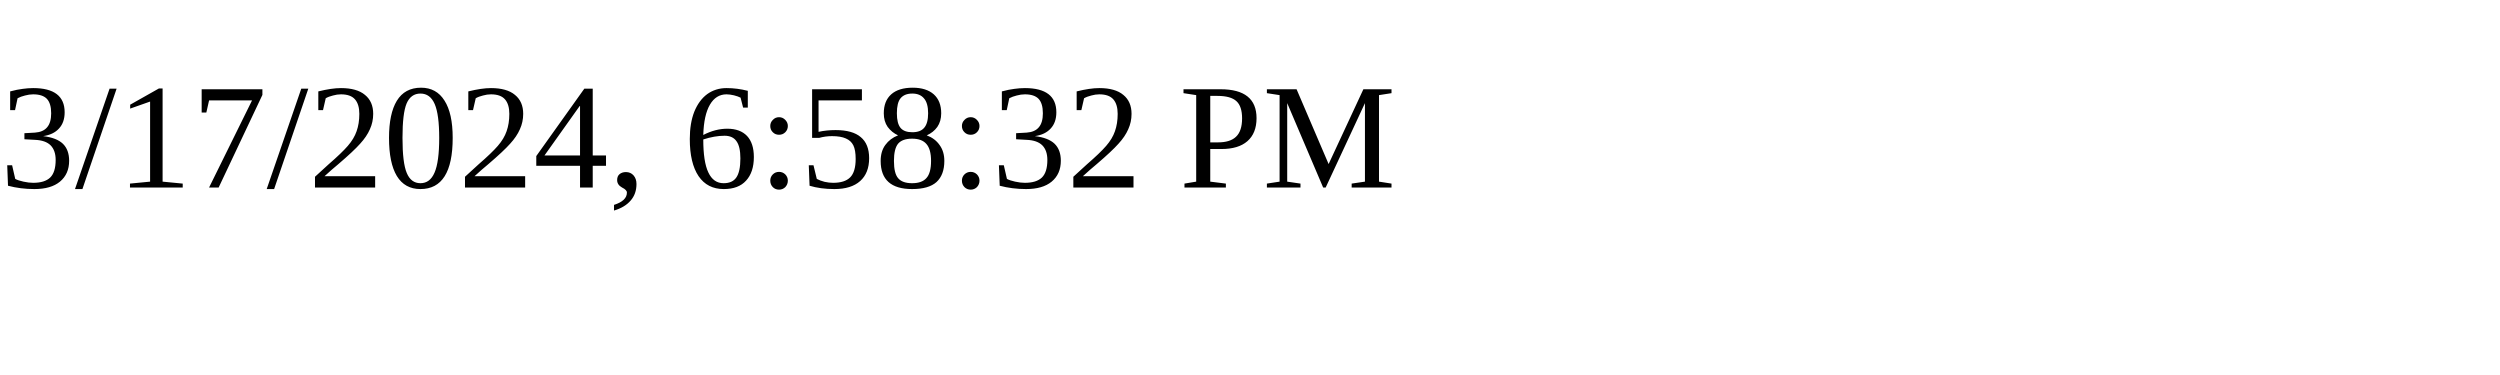
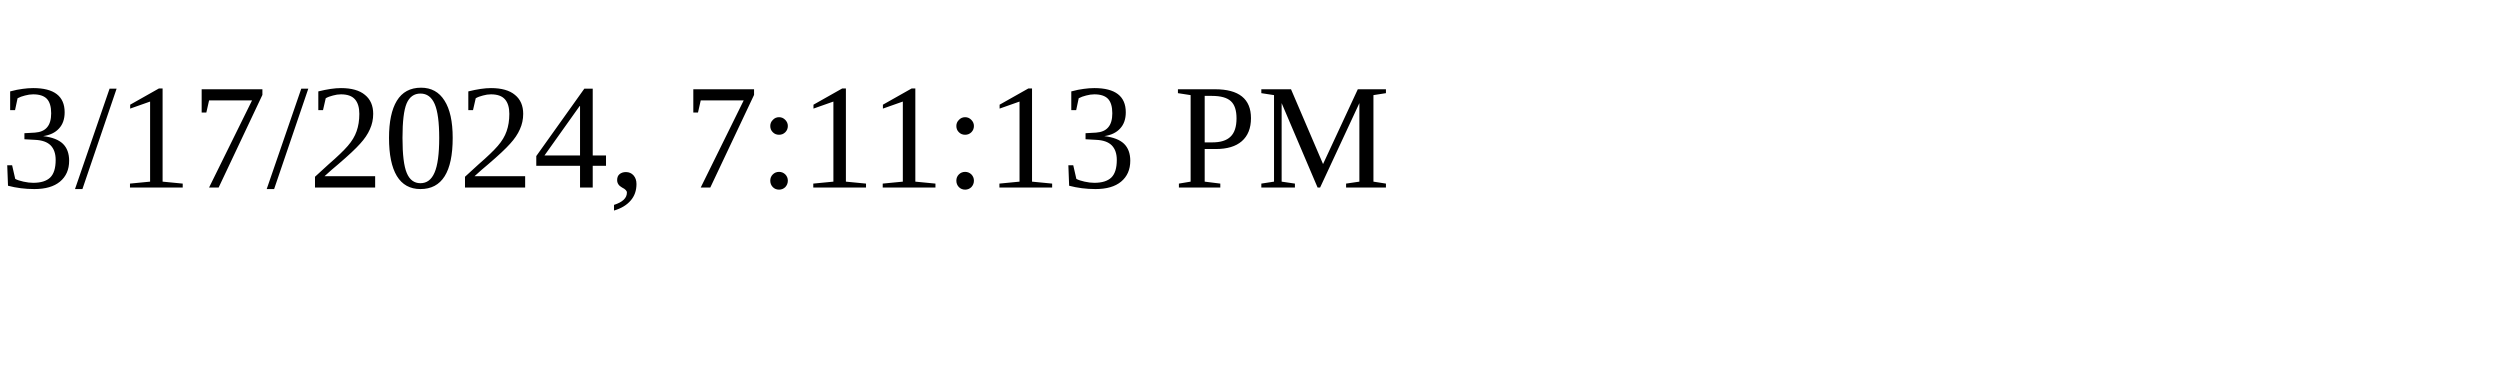
<svg xmlns="http://www.w3.org/2000/svg" height="30" width="200">
-   <text x="0" y="15">3/17/2024, 6:58:32 PM</text>
+   <text x="0" y="15">3/17/2024, 7:11:13 PM</text>
</svg>
